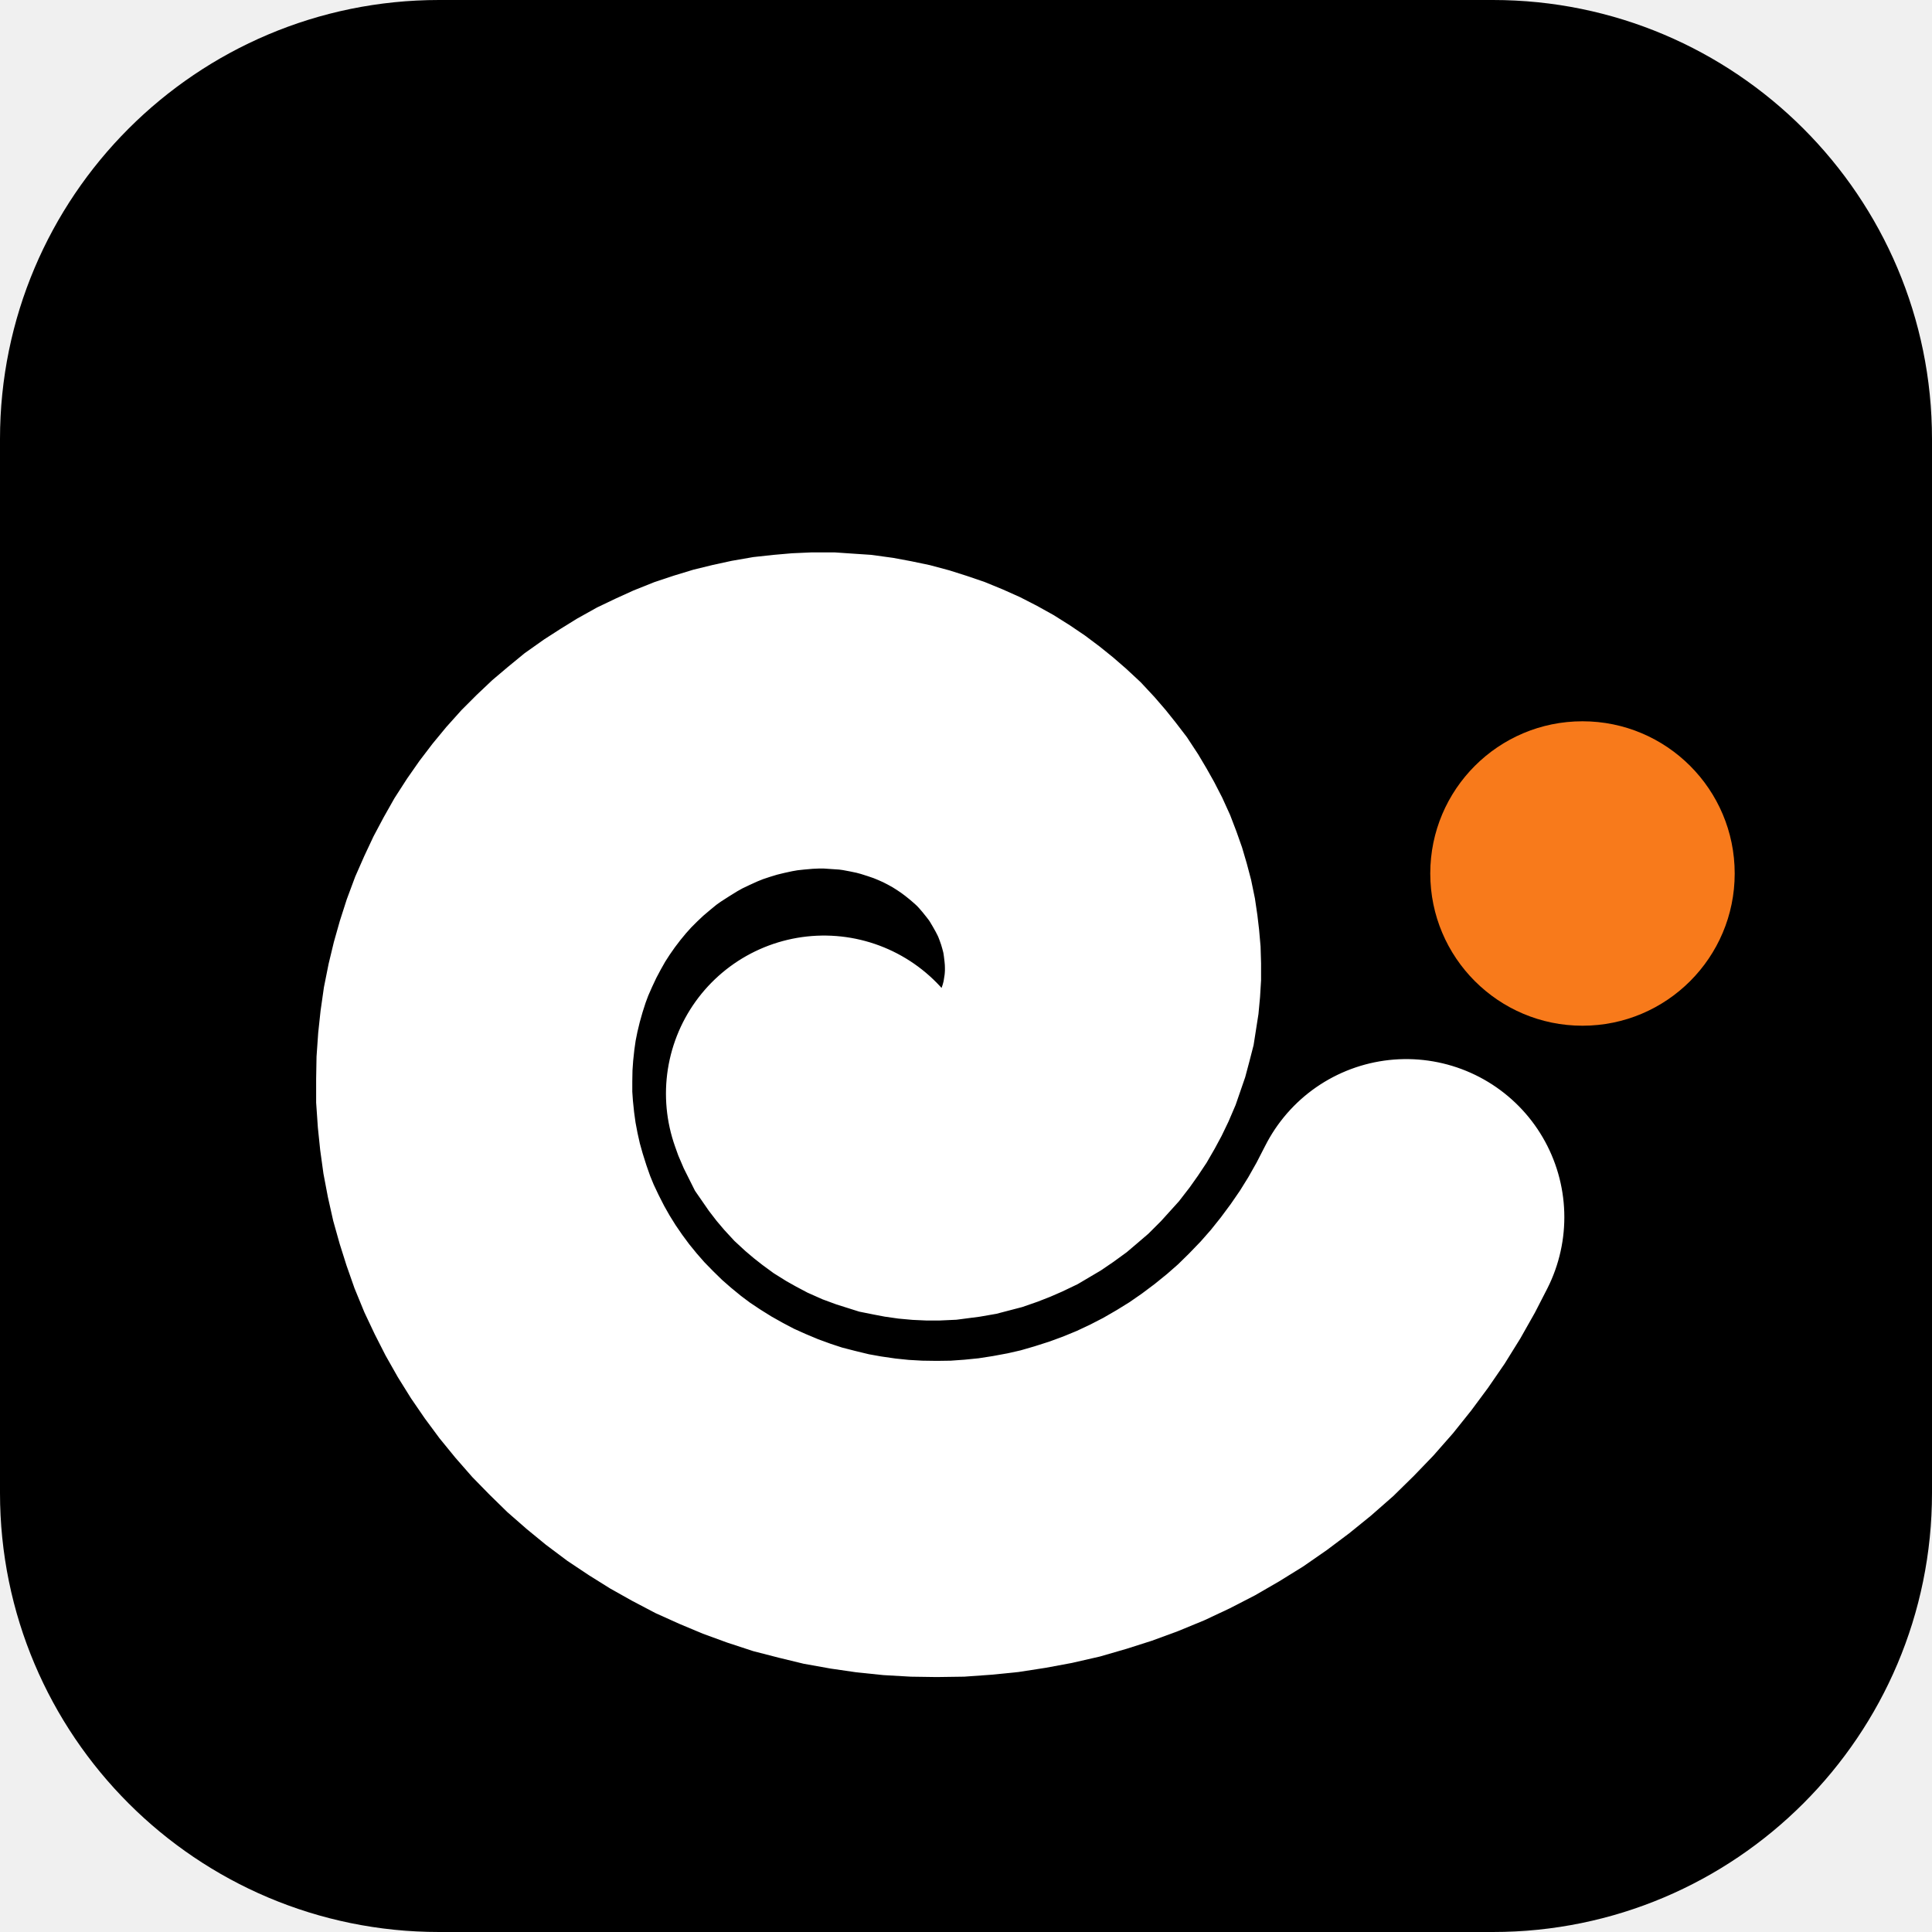
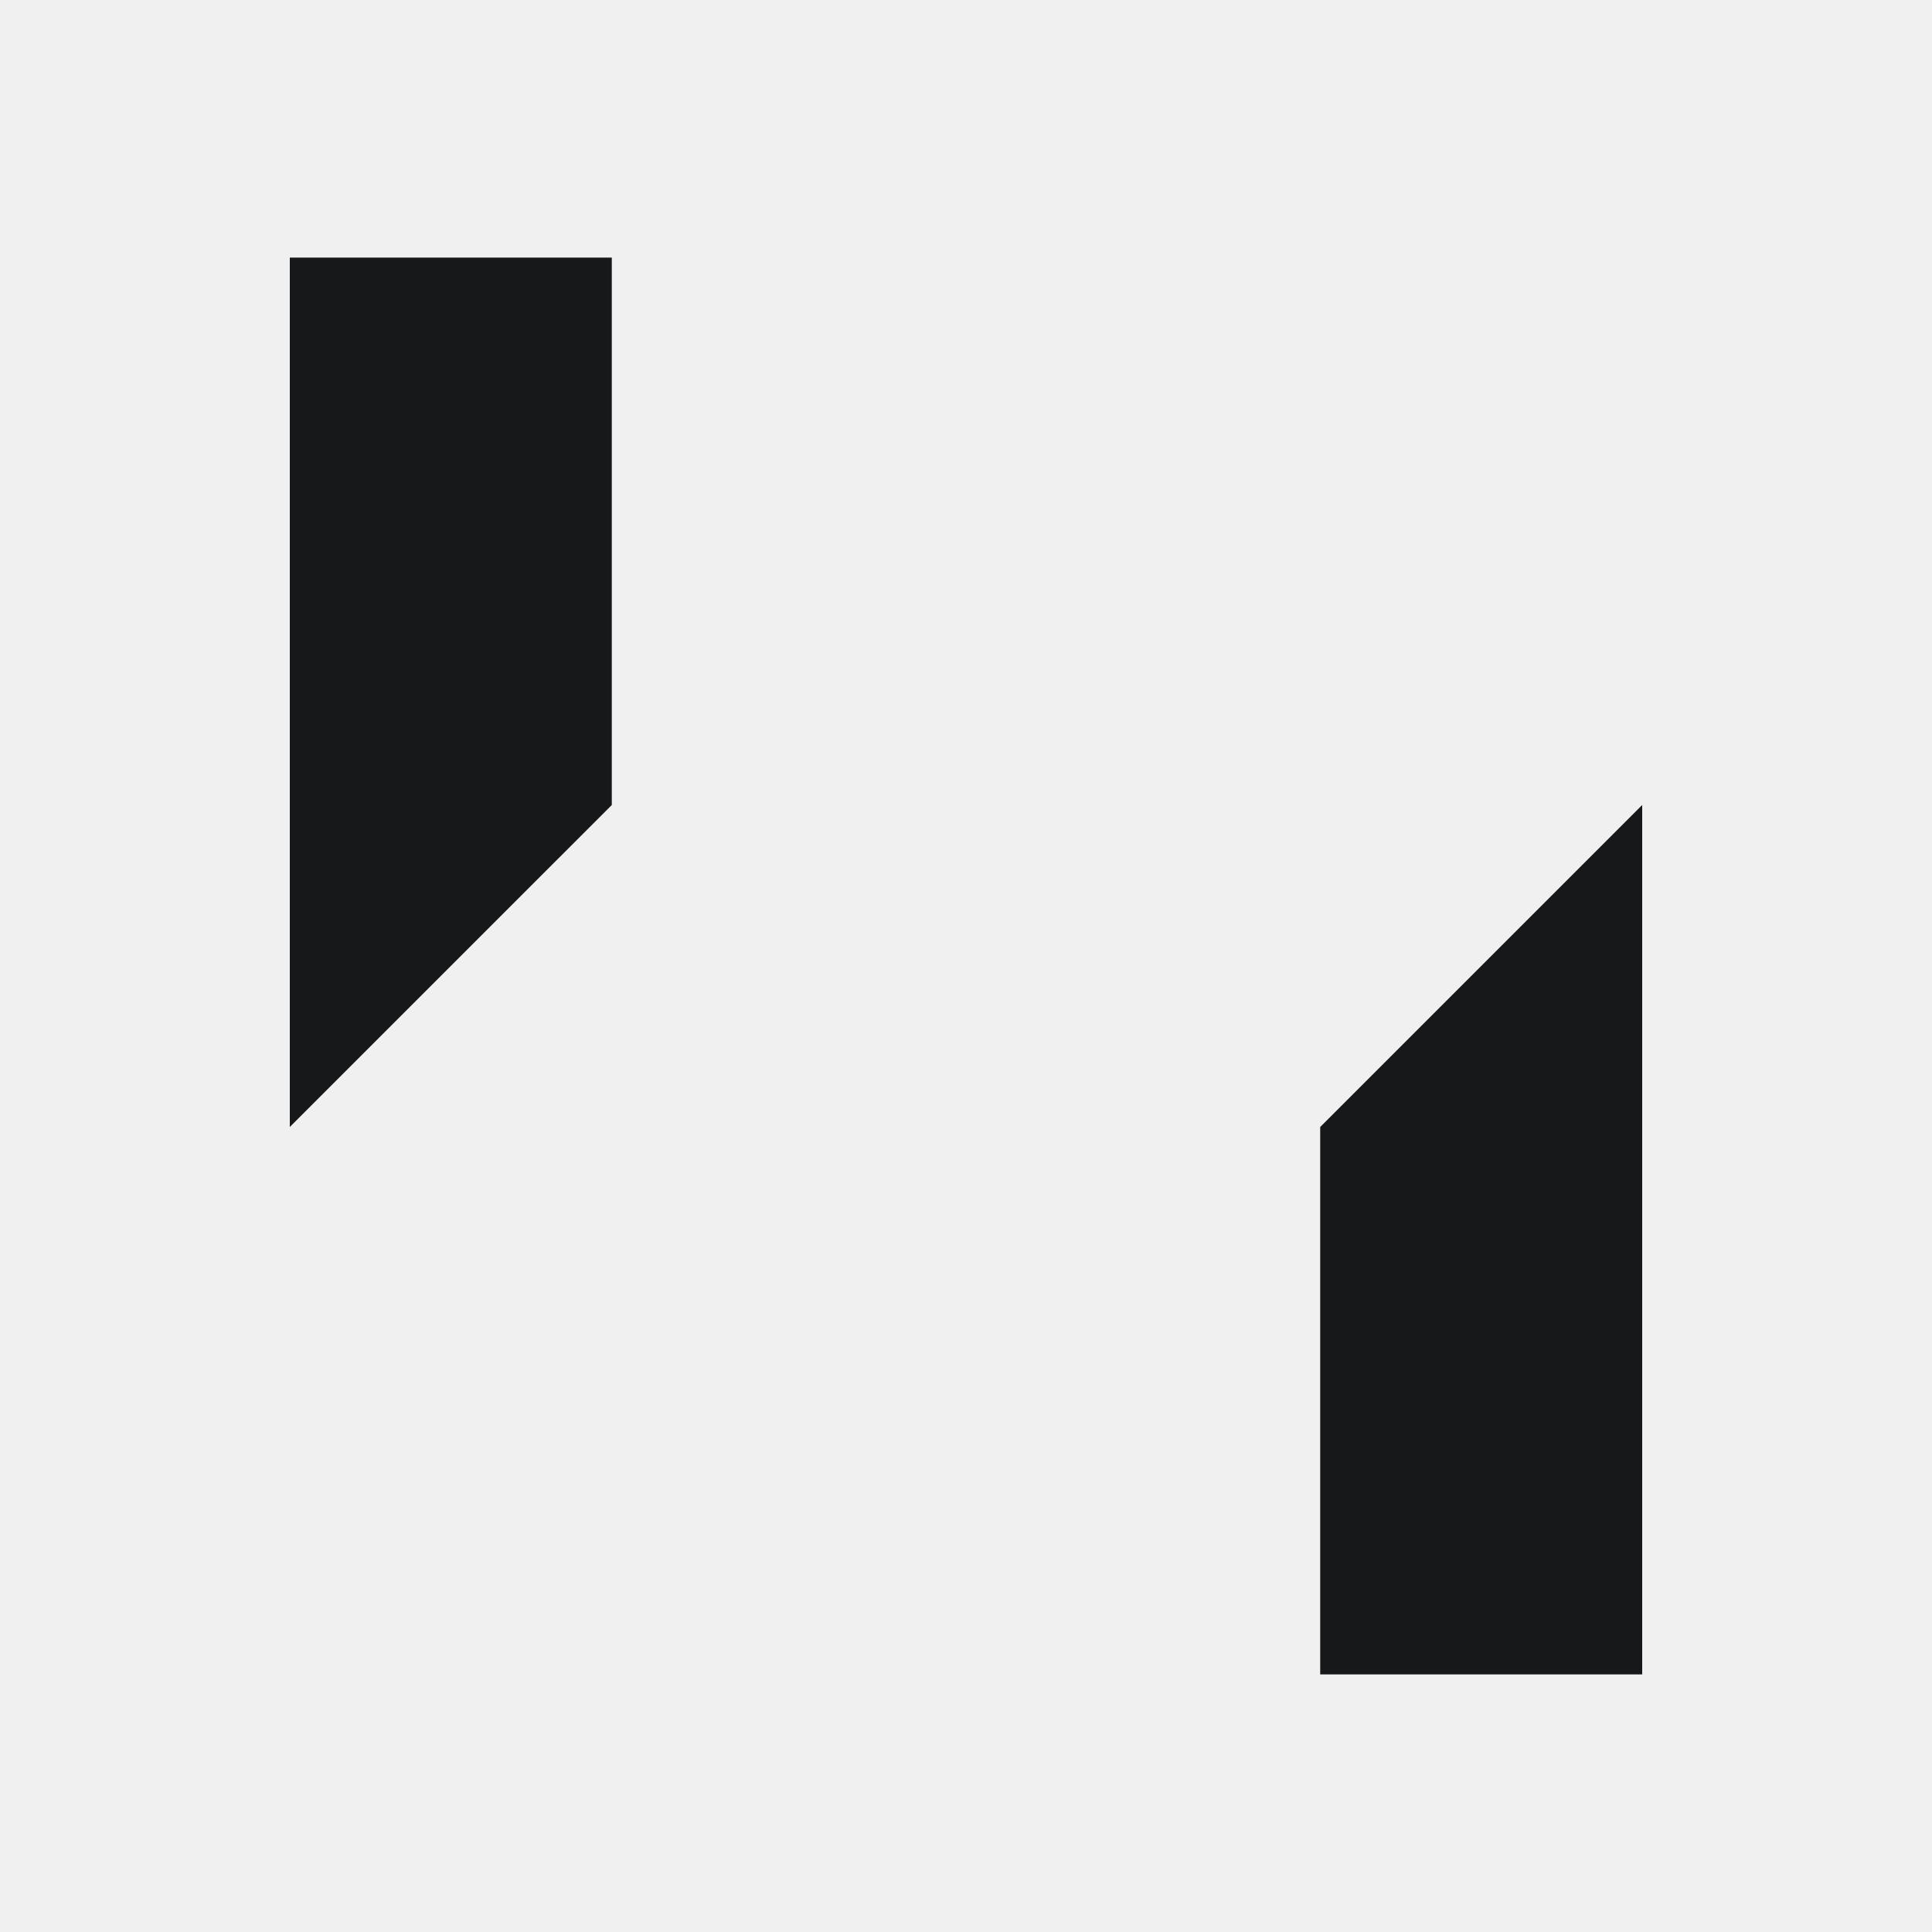
- <svg xmlns="http://www.w3.org/2000/svg" viewBox="-330 -330 660 660" role="img" aria-label="Wandercoil">
-   <rect x="-330" y="-330" width="660" height="660" rx="150" fill="#000000" />
-   <g transform="translate(-30 20)">
-     <path d="M-18.5,23.6 L-18.0,25.0 L-17.4,26.4 L-16.7,27.8 L-16.0,29.2 L-15.1,30.5 L-14.2,31.8 L-13.2,33.1 L-12.1,34.4 L-10.9,35.7 L-9.6,36.9 L-8.3,38.0 L-6.9,39.1 L-5.4,40.2 L-3.8,41.2 L-2.2,42.1 L-0.5,43.0 L1.3,43.8 L3.2,44.5 L5.1,45.1 L7.0,45.7 L9.0,46.1 L11.1,46.5 L13.2,46.8 L15.4,47.0 L17.6,47.1 L19.8,47.1 L22.0,47.0 L24.3,46.7 L26.6,46.4 L28.9,46.0 L31.2,45.4 L33.5,44.8 L35.8,44.0 L38.1,43.1 L40.4,42.1 L42.7,41.0 L44.9,39.7 L47.1,38.4 L49.3,36.9 L51.5,35.3 L53.5,33.6 L55.6,31.8 L57.5,29.9 L59.4,27.8 L61.3,25.7 L63.0,23.5 L64.7,21.1 L66.3,18.7 L67.8,16.1 L69.2,13.5 L70.5,10.8 L71.7,8.0 L72.7,5.1 L73.7,2.2 L74.5,-0.8 L75.3,-3.9 L75.8,-7.1 L76.3,-10.3 L76.6,-13.5 L76.8,-16.8 L76.8,-20.1 L76.7,-23.5 L76.4,-26.9 L76.0,-30.3 L75.5,-33.7 L74.8,-37.1 L73.9,-40.5 L72.9,-43.9 L71.7,-47.3 L70.4,-50.7 L68.9,-54.0 L67.2,-57.3 L65.4,-60.5 L63.5,-63.7 L61.4,-66.9 L59.1,-69.9 L56.7,-72.9 L54.2,-75.8 L51.5,-78.7 L48.6,-81.4 L45.6,-84.0 L42.5,-86.5 L39.3,-88.9 L35.9,-91.2 L32.4,-93.4 L28.8,-95.4 L25.1,-97.3 L21.3,-99.0 L17.4,-100.6 L13.3,-102.0 L9.2,-103.3 L5.1,-104.4 L0.8,-105.3 L-3.5,-106.1 L-7.9,-106.7 L-12.4,-107.0 L-16.8,-107.3 L-21.4,-107.3 L-25.9,-107.1 L-30.5,-106.7 L-35.1,-106.2 L-39.7,-105.4 L-44.3,-104.4 L-48.8,-103.3 L-53.4,-101.9 L-57.9,-100.4 L-62.4,-98.6 L-66.8,-96.6 L-71.2,-94.5 L-75.5,-92.1 L-79.7,-89.5 L-83.9,-86.8 L-88.0,-83.9 L-91.9,-80.7 L-95.8,-77.4 L-99.5,-73.9 L-103.1,-70.3 L-106.6,-66.4 L-109.9,-62.4 L-113.1,-58.2 L-116.1,-53.9 L-119.0,-49.4 L-121.6,-44.8 L-124.1,-40.1 L-126.4,-35.2 L-128.6,-30.2 L-130.5,-25.1 L-132.2,-19.8 L-133.7,-14.5 L-135.0,-9.1 L-136.1,-3.6 L-136.9,2.0 L-137.5,7.6 L-137.9,13.3 L-138.0,19.0 L-138.0,24.8 L-137.6,30.6 L-137.0,36.4 L-136.2,42.2 L-135.1,48.0 L-133.8,53.8 L-132.2,59.5 L-130.4,65.2 L-128.4,70.9 L-126.1,76.5 L-123.5,82.0 L-120.7,87.5 L-117.7,92.8 L-114.4,98.1 L-110.9,103.2 L-107.2,108.2 L-103.2,113.1 L-99.0,117.9 L-94.6,122.4 L-90.0,126.9 L-85.2,131.1 L-80.2,135.2 L-75.0,139.1 L-69.6,142.7 L-64.0,146.2 L-58.3,149.4 L-52.4,152.5 L-46.4,155.2 L-40.2,157.8 L-33.9,160.1 L-27.5,162.2 L-20.9,163.9 L-14.3,165.5 L-7.6,166.7 L-0.7,167.7 L6.1,168.4 L13.1,168.8 L20.0,168.9 L27.1,168.8 L34.1,168.3 L41.1,167.6 L48.2,166.5 L55.2,165.2 L62.2,163.6 L69.1,161.6 L76.0,159.4 L82.8,156.9 L89.6,154.1 L96.2,151.0 L102.8,147.6 L109.2,143.9 L115.5,140.0 L121.7,135.7 L127.7,131.2 L133.5,126.5 L139.2,121.5 L144.6,116.2 L149.9,110.7 L155.0,104.9 L159.8,98.9 L164.4,92.7 L168.8,86.3 L172.9,79.7 L176.8,72.8 L180.4,65.8" fill="none" stroke="#ffffff" stroke-width="108" stroke-linecap="round" />
-     <circle cx="240.6" cy="-51.6" r="52" fill="#f87a1b" />
-   </g>
+ <svg xmlns="http://www.w3.org/2000/svg" viewBox="0 0 120 120" role="img" aria-label="WANDERCOIL">
+   <path d="M18,16 L38,16 L38,50 L18,70 Z M102,104 L82,104 L82,70 L102,50 Z" fill="#17181a" />
</svg>
